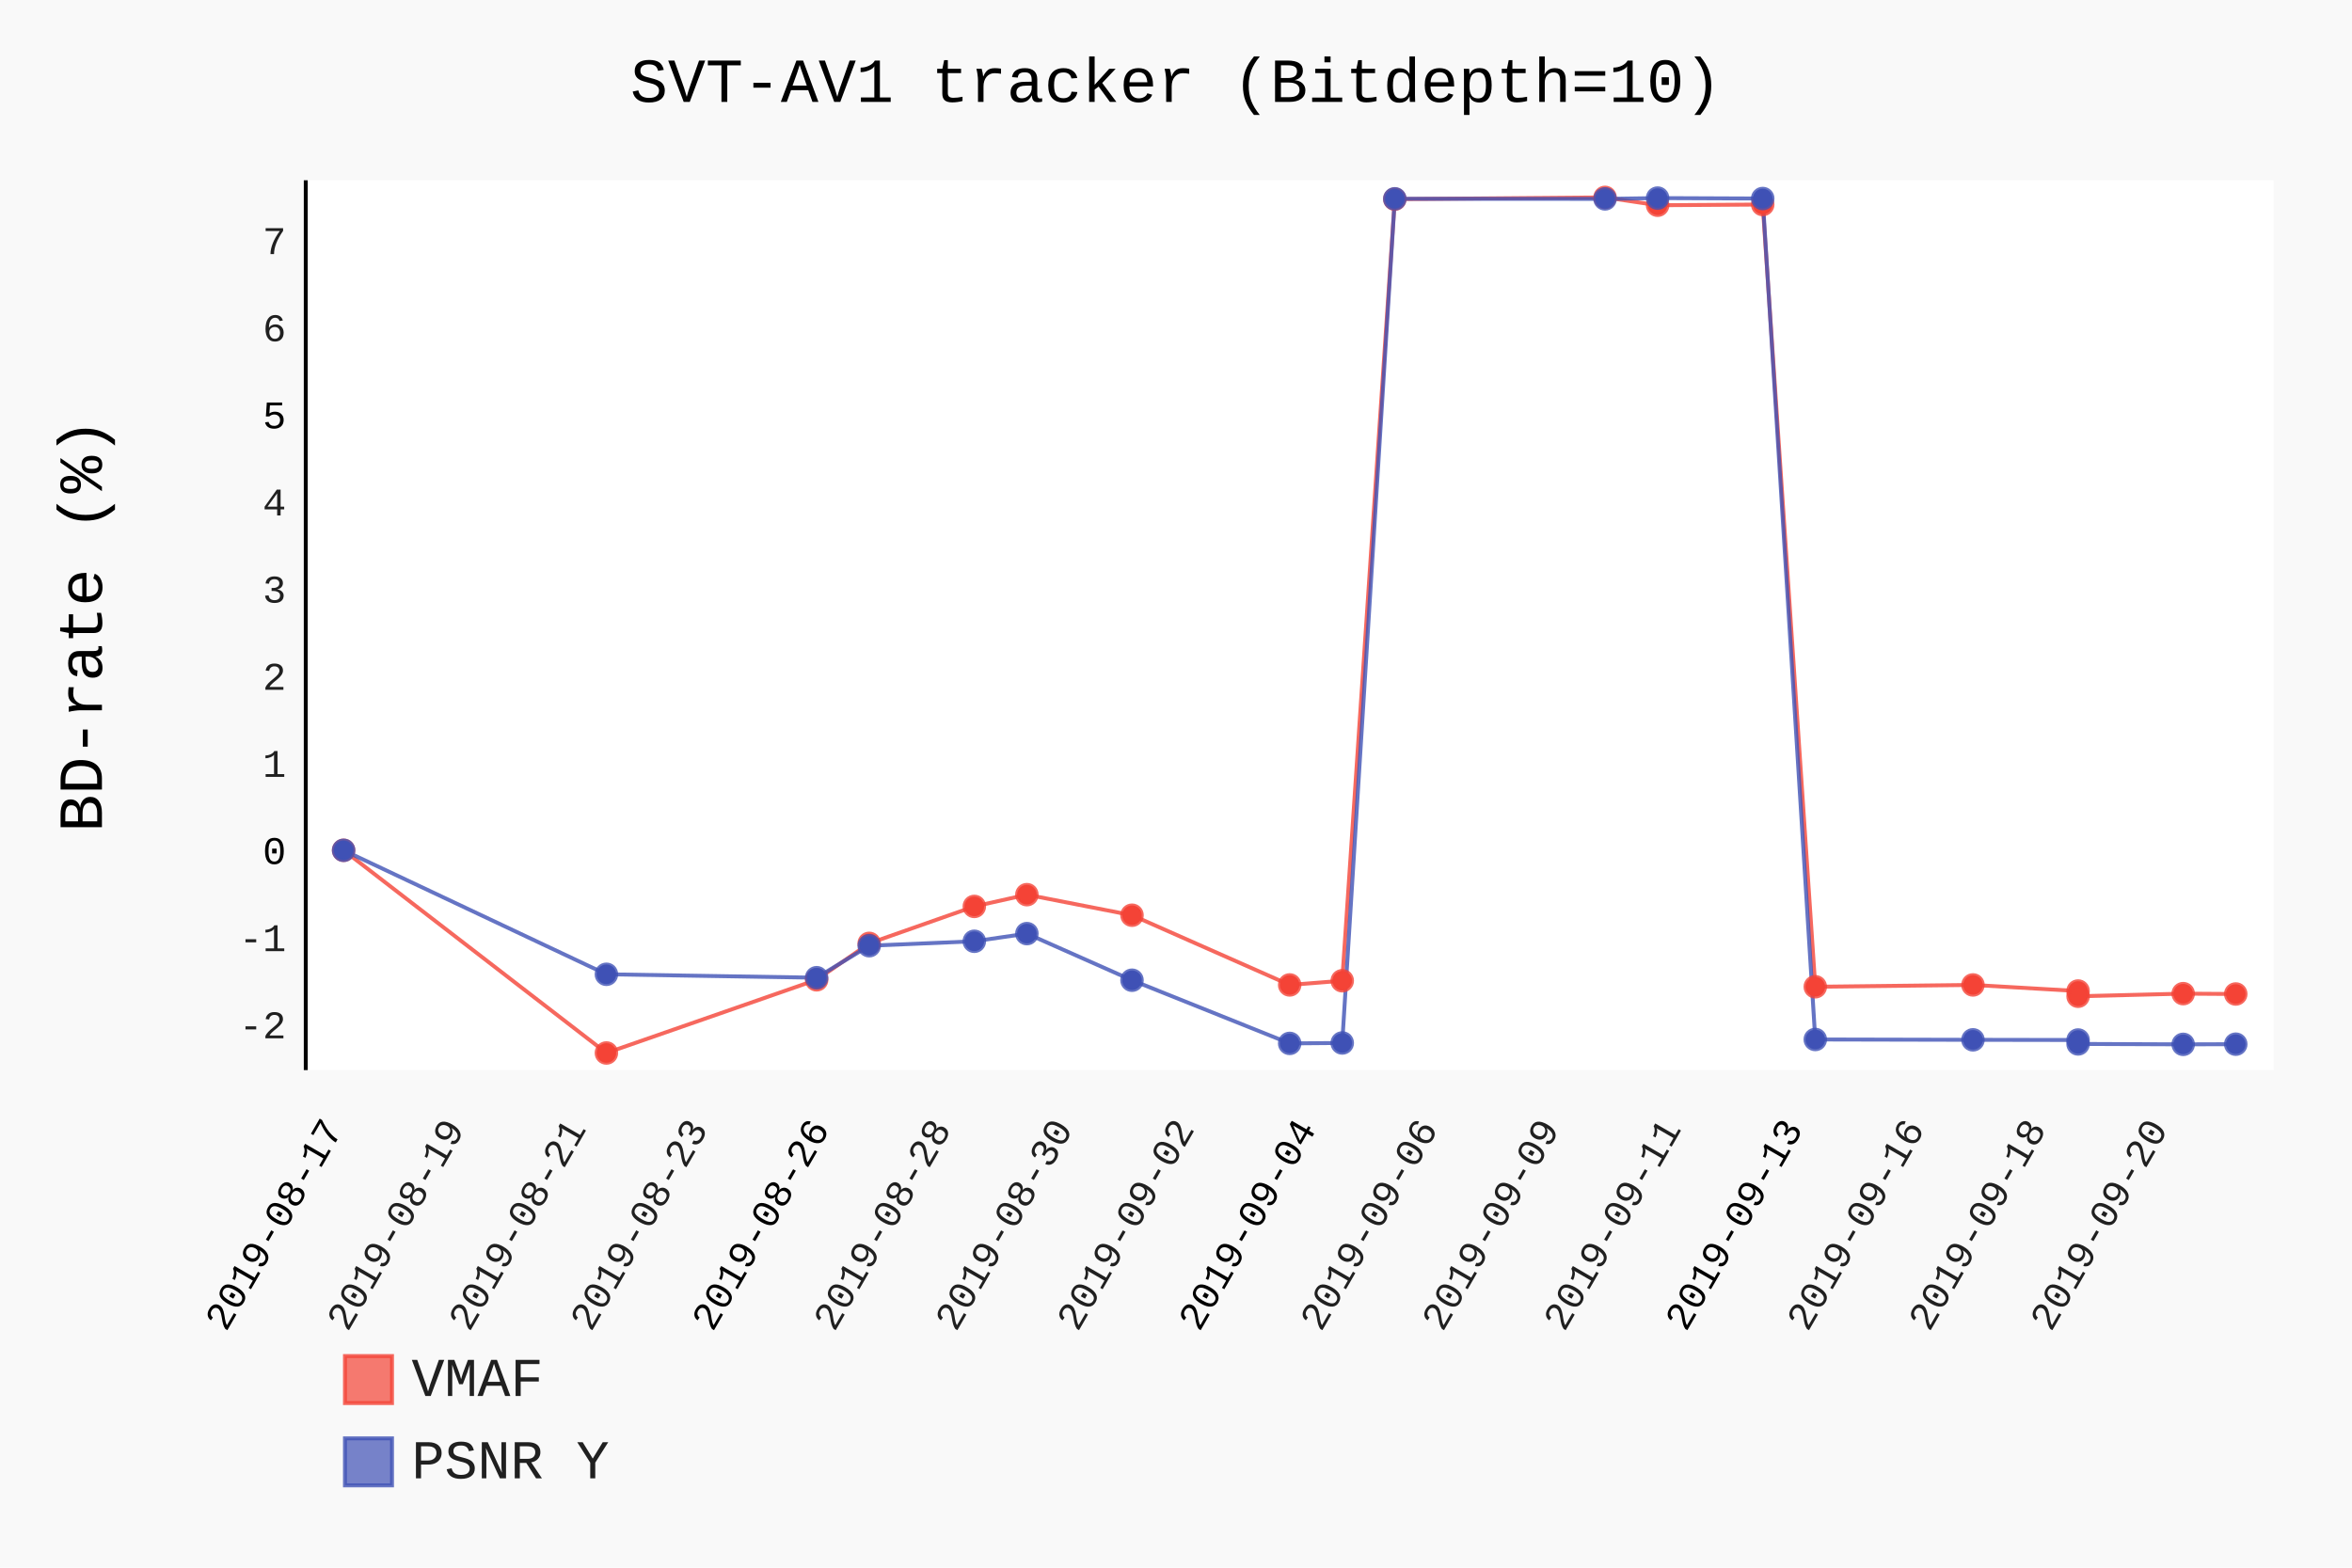
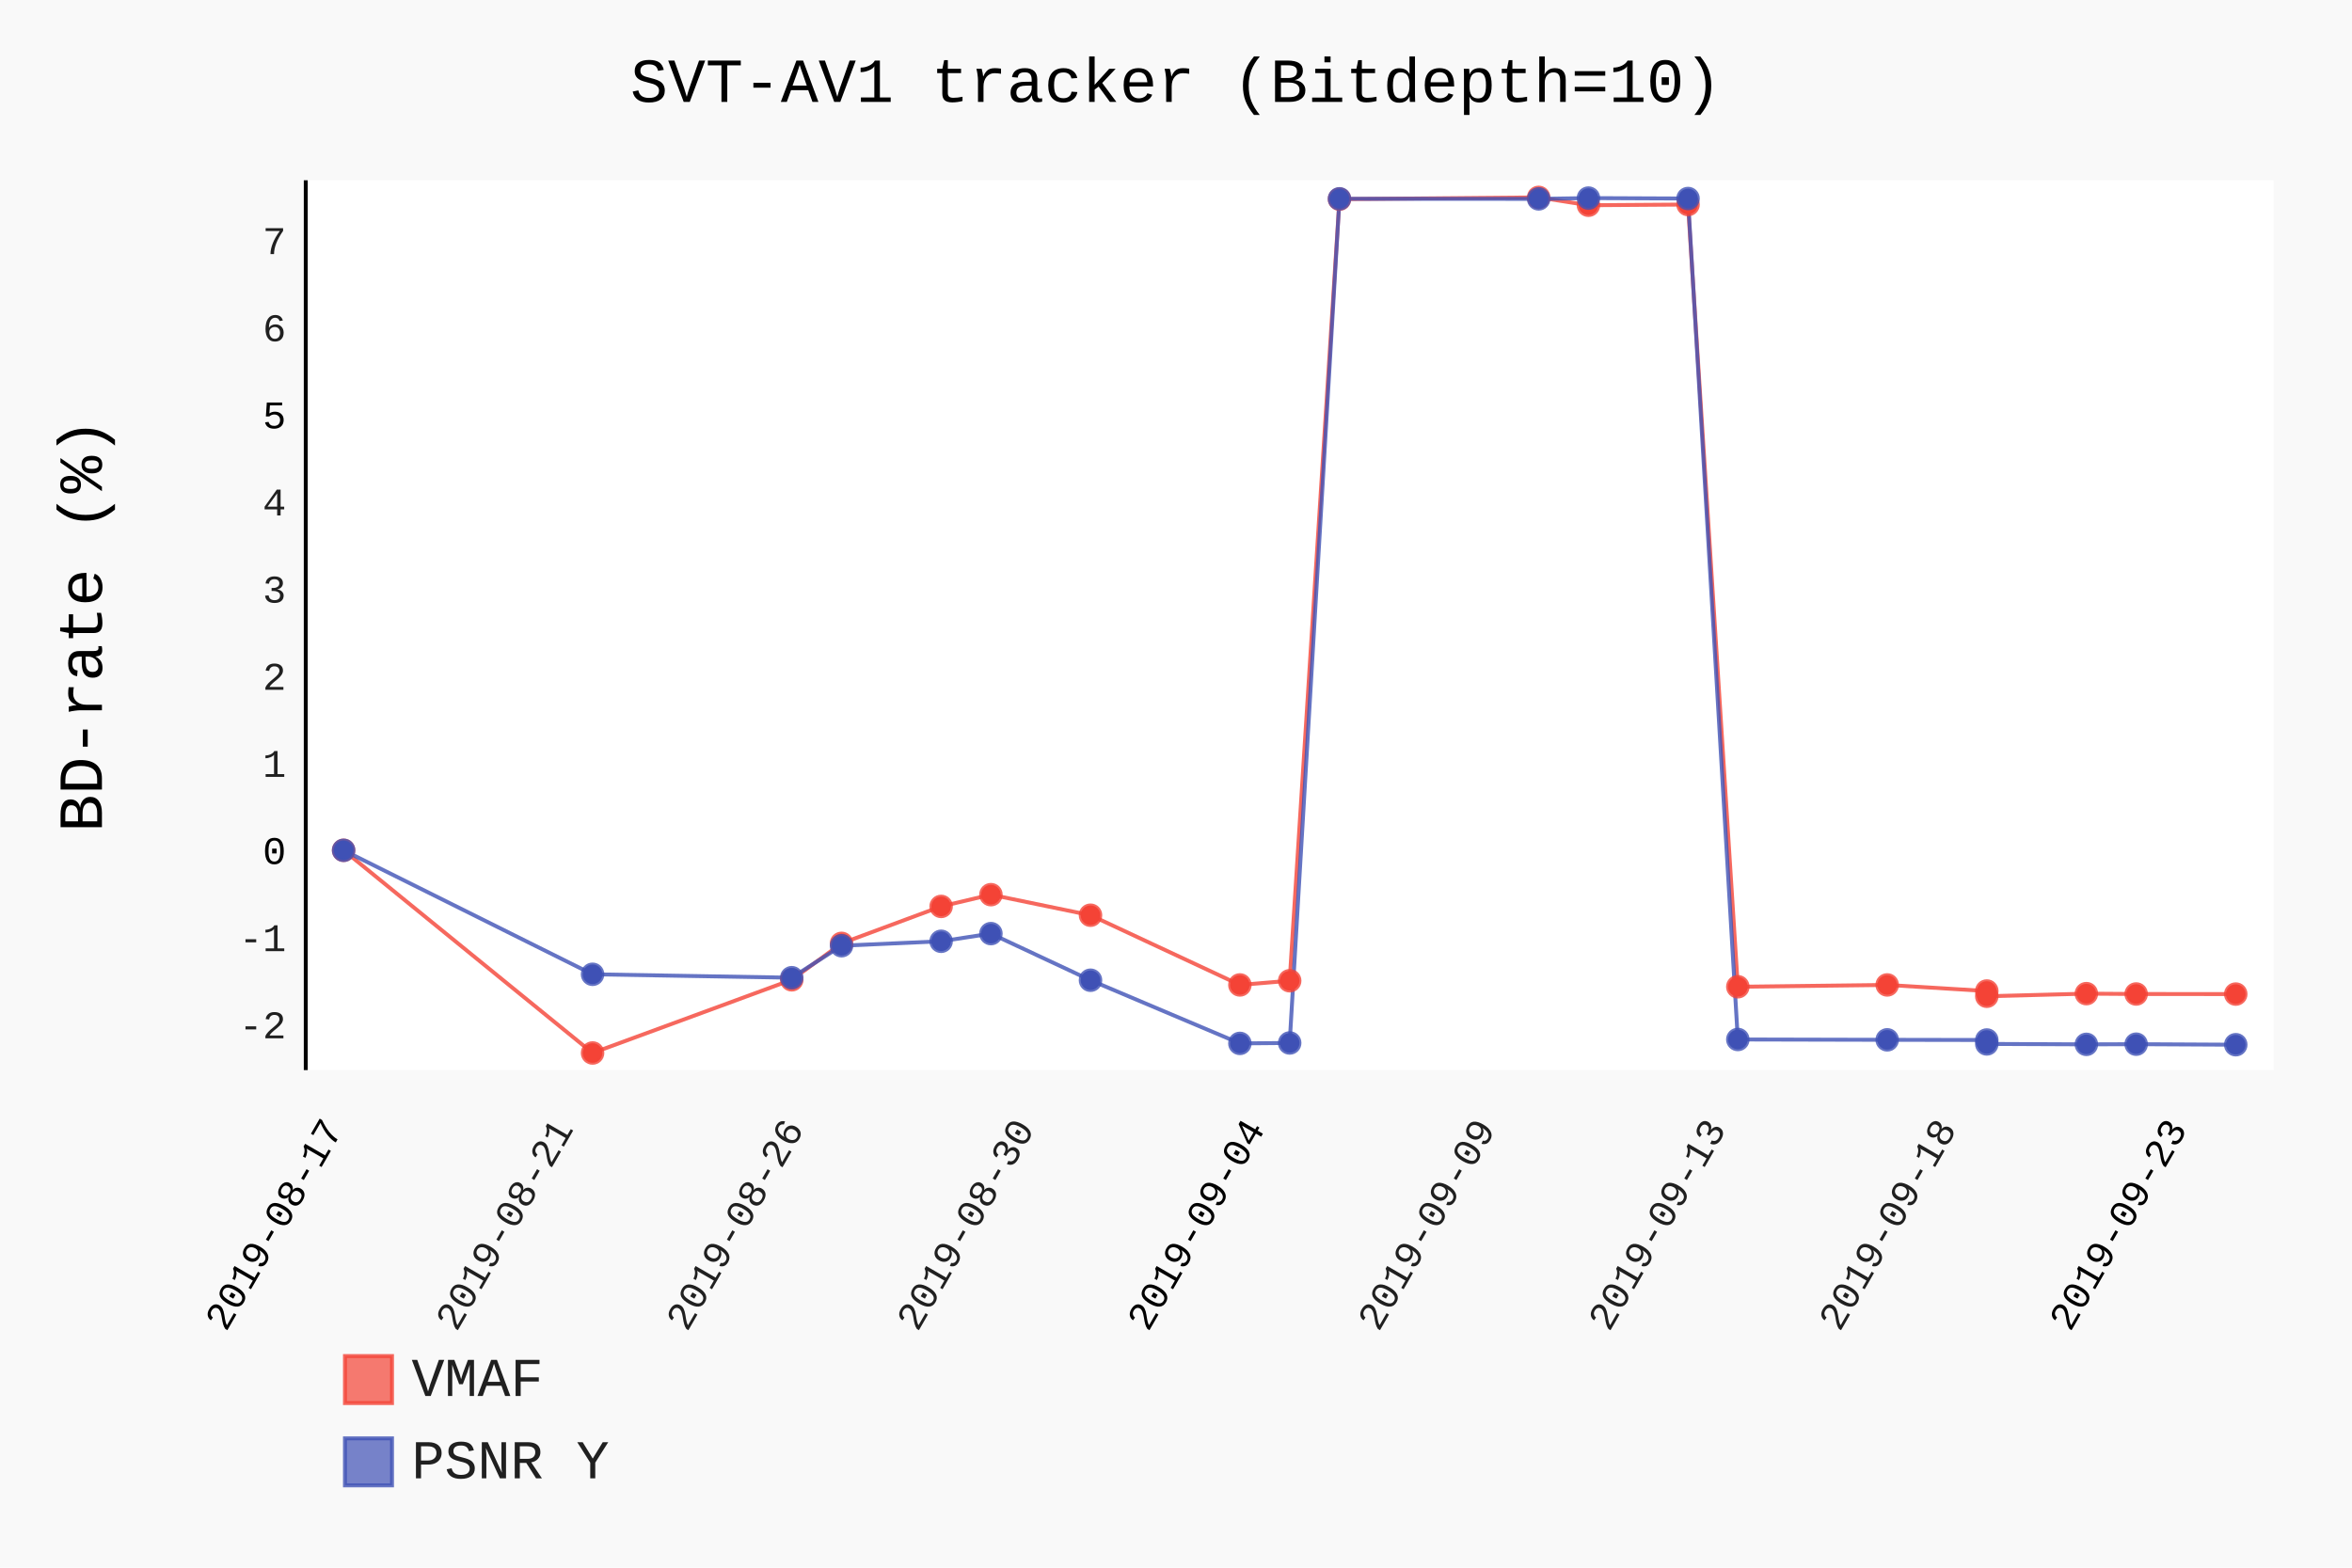
- <svg xmlns="http://www.w3.org/2000/svg" class="pygal-chart" id="chart-b4249ceb-b720-4604-8949-98e29856d9d5" viewBox="0 0 600 400">
+ <svg xmlns="http://www.w3.org/2000/svg" class="pygal-chart" id="chart-6b012750-f0d4-41d8-8503-f460ec073d8f" viewBox="0 0 600 400">
  <defs>
-     <style type="text/css">#chart-b4249ceb-b720-4604-8949-98e29856d9d5{-webkit-user-select:none;-webkit-font-smoothing:antialiased;font-family:Consolas,"Liberation Mono",Menlo,Courier,monospace}#chart-b4249ceb-b720-4604-8949-98e29856d9d5 .title{font-family:Consolas,"Liberation Mono",Menlo,Courier,monospace;font-size:16px}#chart-b4249ceb-b720-4604-8949-98e29856d9d5 .legends .legend text{font-family:Consolas,"Liberation Mono",Menlo,Courier,monospace;font-size:14px}#chart-b4249ceb-b720-4604-8949-98e29856d9d5 .axis text{font-family:Consolas,"Liberation Mono",Menlo,Courier,monospace;font-size:10px}#chart-b4249ceb-b720-4604-8949-98e29856d9d5 .axis text.major{font-family:Consolas,"Liberation Mono",Menlo,Courier,monospace;font-size:10px}#chart-b4249ceb-b720-4604-8949-98e29856d9d5 .text-overlay text.value{font-family:Consolas,"Liberation Mono",Menlo,Courier,monospace;font-size:16px}#chart-b4249ceb-b720-4604-8949-98e29856d9d5 .text-overlay text.label{font-family:Consolas,"Liberation Mono",Menlo,Courier,monospace;font-size:10px}#chart-b4249ceb-b720-4604-8949-98e29856d9d5 .tooltip{font-family:Consolas,"Liberation Mono",Menlo,Courier,monospace;font-size:14px}#chart-b4249ceb-b720-4604-8949-98e29856d9d5 text.no_data{font-family:Consolas,"Liberation Mono",Menlo,Courier,monospace;font-size:64px}
- #chart-b4249ceb-b720-4604-8949-98e29856d9d5{background-color:rgba(249,249,249,1)}#chart-b4249ceb-b720-4604-8949-98e29856d9d5 path,#chart-b4249ceb-b720-4604-8949-98e29856d9d5 line,#chart-b4249ceb-b720-4604-8949-98e29856d9d5 rect,#chart-b4249ceb-b720-4604-8949-98e29856d9d5 circle{-webkit-transition:150ms;-moz-transition:150ms;transition:150ms}#chart-b4249ceb-b720-4604-8949-98e29856d9d5 .graph &gt; .background{fill:rgba(249,249,249,1)}#chart-b4249ceb-b720-4604-8949-98e29856d9d5 .plot &gt; .background{fill:rgba(255,255,255,1)}#chart-b4249ceb-b720-4604-8949-98e29856d9d5 .graph{fill:rgba(0,0,0,.87)}#chart-b4249ceb-b720-4604-8949-98e29856d9d5 text.no_data{fill:rgba(0,0,0,1)}#chart-b4249ceb-b720-4604-8949-98e29856d9d5 .title{fill:rgba(0,0,0,1)}#chart-b4249ceb-b720-4604-8949-98e29856d9d5 .legends .legend text{fill:rgba(0,0,0,.87)}#chart-b4249ceb-b720-4604-8949-98e29856d9d5 .legends .legend:hover text{fill:rgba(0,0,0,1)}#chart-b4249ceb-b720-4604-8949-98e29856d9d5 .axis .line{stroke:rgba(0,0,0,1)}#chart-b4249ceb-b720-4604-8949-98e29856d9d5 .axis .guide.line{stroke:rgba(0,0,0,.54)}#chart-b4249ceb-b720-4604-8949-98e29856d9d5 .axis .major.line{stroke:rgba(0,0,0,.87)}#chart-b4249ceb-b720-4604-8949-98e29856d9d5 .axis text.major{fill:rgba(0,0,0,1)}#chart-b4249ceb-b720-4604-8949-98e29856d9d5 .axis.y .guides:hover .guide.line,#chart-b4249ceb-b720-4604-8949-98e29856d9d5 .line-graph .axis.x .guides:hover .guide.line,#chart-b4249ceb-b720-4604-8949-98e29856d9d5 .stackedline-graph .axis.x .guides:hover .guide.line,#chart-b4249ceb-b720-4604-8949-98e29856d9d5 .xy-graph .axis.x .guides:hover .guide.line{stroke:rgba(0,0,0,1)}#chart-b4249ceb-b720-4604-8949-98e29856d9d5 .axis .guides:hover text{fill:rgba(0,0,0,1)}#chart-b4249ceb-b720-4604-8949-98e29856d9d5 .reactive{fill-opacity:.7;stroke-opacity:.8}#chart-b4249ceb-b720-4604-8949-98e29856d9d5 .ci{stroke:rgba(0,0,0,.87)}#chart-b4249ceb-b720-4604-8949-98e29856d9d5 .reactive.active,#chart-b4249ceb-b720-4604-8949-98e29856d9d5 .active .reactive{fill-opacity:.8;stroke-opacity:.9;stroke-width:4}#chart-b4249ceb-b720-4604-8949-98e29856d9d5 .ci .reactive.active{stroke-width:1.5}#chart-b4249ceb-b720-4604-8949-98e29856d9d5 .series text{fill:rgba(0,0,0,1)}#chart-b4249ceb-b720-4604-8949-98e29856d9d5 .tooltip rect{fill:rgba(255,255,255,1);stroke:rgba(0,0,0,1);-webkit-transition:opacity 150ms;-moz-transition:opacity 150ms;transition:opacity 150ms}#chart-b4249ceb-b720-4604-8949-98e29856d9d5 .tooltip .label{fill:rgba(0,0,0,.87)}#chart-b4249ceb-b720-4604-8949-98e29856d9d5 .tooltip .label{fill:rgba(0,0,0,.87)}#chart-b4249ceb-b720-4604-8949-98e29856d9d5 .tooltip .legend{font-size:.8em;fill:rgba(0,0,0,.54)}#chart-b4249ceb-b720-4604-8949-98e29856d9d5 .tooltip .x_label{font-size:.6em;fill:rgba(0,0,0,1)}#chart-b4249ceb-b720-4604-8949-98e29856d9d5 .tooltip .xlink{font-size:.5em;text-decoration:underline}#chart-b4249ceb-b720-4604-8949-98e29856d9d5 .tooltip .value{font-size:1.5em}#chart-b4249ceb-b720-4604-8949-98e29856d9d5 .bound{font-size:.5em}#chart-b4249ceb-b720-4604-8949-98e29856d9d5 .max-value{font-size:.75em;fill:rgba(0,0,0,.54)}#chart-b4249ceb-b720-4604-8949-98e29856d9d5 .map-element{fill:rgba(255,255,255,1);stroke:rgba(0,0,0,.54) !important}#chart-b4249ceb-b720-4604-8949-98e29856d9d5 .map-element .reactive{fill-opacity:inherit;stroke-opacity:inherit}#chart-b4249ceb-b720-4604-8949-98e29856d9d5 .color-0,#chart-b4249ceb-b720-4604-8949-98e29856d9d5 .color-0 a:visited{stroke:#F44336;fill:#F44336}#chart-b4249ceb-b720-4604-8949-98e29856d9d5 .color-1,#chart-b4249ceb-b720-4604-8949-98e29856d9d5 .color-1 a:visited{stroke:#3F51B5;fill:#3F51B5}#chart-b4249ceb-b720-4604-8949-98e29856d9d5 .text-overlay .color-0 text{fill:black}#chart-b4249ceb-b720-4604-8949-98e29856d9d5 .text-overlay .color-1 text{fill:black}
- #chart-b4249ceb-b720-4604-8949-98e29856d9d5 text.no_data{text-anchor:middle}#chart-b4249ceb-b720-4604-8949-98e29856d9d5 .guide.line{fill:none}#chart-b4249ceb-b720-4604-8949-98e29856d9d5 .centered{text-anchor:middle}#chart-b4249ceb-b720-4604-8949-98e29856d9d5 .title{text-anchor:middle}#chart-b4249ceb-b720-4604-8949-98e29856d9d5 .legends .legend text{fill-opacity:1}#chart-b4249ceb-b720-4604-8949-98e29856d9d5 .axis.x text{text-anchor:middle}#chart-b4249ceb-b720-4604-8949-98e29856d9d5 .axis.x:not(.web) text[transform]{text-anchor:start}#chart-b4249ceb-b720-4604-8949-98e29856d9d5 .axis.x:not(.web) text[transform].backwards{text-anchor:end}#chart-b4249ceb-b720-4604-8949-98e29856d9d5 .axis.y text{text-anchor:end}#chart-b4249ceb-b720-4604-8949-98e29856d9d5 .axis.y text[transform].backwards{text-anchor:start}#chart-b4249ceb-b720-4604-8949-98e29856d9d5 .axis.y2 text{text-anchor:start}#chart-b4249ceb-b720-4604-8949-98e29856d9d5 .axis.y2 text[transform].backwards{text-anchor:end}#chart-b4249ceb-b720-4604-8949-98e29856d9d5 .axis .guide.line{stroke-dasharray:4,4}#chart-b4249ceb-b720-4604-8949-98e29856d9d5 .axis .major.guide.line{stroke-dasharray:6,6}#chart-b4249ceb-b720-4604-8949-98e29856d9d5 .horizontal .axis.y .guide.line,#chart-b4249ceb-b720-4604-8949-98e29856d9d5 .horizontal .axis.y2 .guide.line,#chart-b4249ceb-b720-4604-8949-98e29856d9d5 .vertical .axis.x .guide.line{opacity:0}#chart-b4249ceb-b720-4604-8949-98e29856d9d5 .horizontal .axis.always_show .guide.line,#chart-b4249ceb-b720-4604-8949-98e29856d9d5 .vertical .axis.always_show .guide.line{opacity:1 !important}#chart-b4249ceb-b720-4604-8949-98e29856d9d5 .axis.y .guides:hover .guide.line,#chart-b4249ceb-b720-4604-8949-98e29856d9d5 .axis.y2 .guides:hover .guide.line,#chart-b4249ceb-b720-4604-8949-98e29856d9d5 .axis.x .guides:hover .guide.line{opacity:1}#chart-b4249ceb-b720-4604-8949-98e29856d9d5 .axis .guides:hover text{opacity:1}#chart-b4249ceb-b720-4604-8949-98e29856d9d5 .nofill{fill:none}#chart-b4249ceb-b720-4604-8949-98e29856d9d5 .subtle-fill{fill-opacity:.2}#chart-b4249ceb-b720-4604-8949-98e29856d9d5 .dot{stroke-width:1px;fill-opacity:1}#chart-b4249ceb-b720-4604-8949-98e29856d9d5 .dot.active{stroke-width:5px}#chart-b4249ceb-b720-4604-8949-98e29856d9d5 .dot.negative{fill:transparent}#chart-b4249ceb-b720-4604-8949-98e29856d9d5 text,#chart-b4249ceb-b720-4604-8949-98e29856d9d5 tspan{stroke:none !important}#chart-b4249ceb-b720-4604-8949-98e29856d9d5 .series text.active{opacity:1}#chart-b4249ceb-b720-4604-8949-98e29856d9d5 .tooltip rect{fill-opacity:.95;stroke-width:.5}#chart-b4249ceb-b720-4604-8949-98e29856d9d5 .tooltip text{fill-opacity:1}#chart-b4249ceb-b720-4604-8949-98e29856d9d5 .showable{visibility:hidden}#chart-b4249ceb-b720-4604-8949-98e29856d9d5 .showable.shown{visibility:visible}#chart-b4249ceb-b720-4604-8949-98e29856d9d5 .gauge-background{fill:rgba(229,229,229,1);stroke:none}#chart-b4249ceb-b720-4604-8949-98e29856d9d5 .bg-lines{stroke:rgba(249,249,249,1);stroke-width:2px}</style>
+     <style type="text/css">#chart-6b012750-f0d4-41d8-8503-f460ec073d8f{-webkit-user-select:none;-webkit-font-smoothing:antialiased;font-family:Consolas,"Liberation Mono",Menlo,Courier,monospace}#chart-6b012750-f0d4-41d8-8503-f460ec073d8f .title{font-family:Consolas,"Liberation Mono",Menlo,Courier,monospace;font-size:16px}#chart-6b012750-f0d4-41d8-8503-f460ec073d8f .legends .legend text{font-family:Consolas,"Liberation Mono",Menlo,Courier,monospace;font-size:14px}#chart-6b012750-f0d4-41d8-8503-f460ec073d8f .axis text{font-family:Consolas,"Liberation Mono",Menlo,Courier,monospace;font-size:10px}#chart-6b012750-f0d4-41d8-8503-f460ec073d8f .axis text.major{font-family:Consolas,"Liberation Mono",Menlo,Courier,monospace;font-size:10px}#chart-6b012750-f0d4-41d8-8503-f460ec073d8f .text-overlay text.value{font-family:Consolas,"Liberation Mono",Menlo,Courier,monospace;font-size:16px}#chart-6b012750-f0d4-41d8-8503-f460ec073d8f .text-overlay text.label{font-family:Consolas,"Liberation Mono",Menlo,Courier,monospace;font-size:10px}#chart-6b012750-f0d4-41d8-8503-f460ec073d8f .tooltip{font-family:Consolas,"Liberation Mono",Menlo,Courier,monospace;font-size:14px}#chart-6b012750-f0d4-41d8-8503-f460ec073d8f text.no_data{font-family:Consolas,"Liberation Mono",Menlo,Courier,monospace;font-size:64px}
+ #chart-6b012750-f0d4-41d8-8503-f460ec073d8f{background-color:rgba(249,249,249,1)}#chart-6b012750-f0d4-41d8-8503-f460ec073d8f path,#chart-6b012750-f0d4-41d8-8503-f460ec073d8f line,#chart-6b012750-f0d4-41d8-8503-f460ec073d8f rect,#chart-6b012750-f0d4-41d8-8503-f460ec073d8f circle{-webkit-transition:150ms;-moz-transition:150ms;transition:150ms}#chart-6b012750-f0d4-41d8-8503-f460ec073d8f .graph &gt; .background{fill:rgba(249,249,249,1)}#chart-6b012750-f0d4-41d8-8503-f460ec073d8f .plot &gt; .background{fill:rgba(255,255,255,1)}#chart-6b012750-f0d4-41d8-8503-f460ec073d8f .graph{fill:rgba(0,0,0,.87)}#chart-6b012750-f0d4-41d8-8503-f460ec073d8f text.no_data{fill:rgba(0,0,0,1)}#chart-6b012750-f0d4-41d8-8503-f460ec073d8f .title{fill:rgba(0,0,0,1)}#chart-6b012750-f0d4-41d8-8503-f460ec073d8f .legends .legend text{fill:rgba(0,0,0,.87)}#chart-6b012750-f0d4-41d8-8503-f460ec073d8f .legends .legend:hover text{fill:rgba(0,0,0,1)}#chart-6b012750-f0d4-41d8-8503-f460ec073d8f .axis .line{stroke:rgba(0,0,0,1)}#chart-6b012750-f0d4-41d8-8503-f460ec073d8f .axis .guide.line{stroke:rgba(0,0,0,.54)}#chart-6b012750-f0d4-41d8-8503-f460ec073d8f .axis .major.line{stroke:rgba(0,0,0,.87)}#chart-6b012750-f0d4-41d8-8503-f460ec073d8f .axis text.major{fill:rgba(0,0,0,1)}#chart-6b012750-f0d4-41d8-8503-f460ec073d8f .axis.y .guides:hover .guide.line,#chart-6b012750-f0d4-41d8-8503-f460ec073d8f .line-graph .axis.x .guides:hover .guide.line,#chart-6b012750-f0d4-41d8-8503-f460ec073d8f .stackedline-graph .axis.x .guides:hover .guide.line,#chart-6b012750-f0d4-41d8-8503-f460ec073d8f .xy-graph .axis.x .guides:hover .guide.line{stroke:rgba(0,0,0,1)}#chart-6b012750-f0d4-41d8-8503-f460ec073d8f .axis .guides:hover text{fill:rgba(0,0,0,1)}#chart-6b012750-f0d4-41d8-8503-f460ec073d8f .reactive{fill-opacity:.7;stroke-opacity:.8}#chart-6b012750-f0d4-41d8-8503-f460ec073d8f .ci{stroke:rgba(0,0,0,.87)}#chart-6b012750-f0d4-41d8-8503-f460ec073d8f .reactive.active,#chart-6b012750-f0d4-41d8-8503-f460ec073d8f .active .reactive{fill-opacity:.8;stroke-opacity:.9;stroke-width:4}#chart-6b012750-f0d4-41d8-8503-f460ec073d8f .ci .reactive.active{stroke-width:1.5}#chart-6b012750-f0d4-41d8-8503-f460ec073d8f .series text{fill:rgba(0,0,0,1)}#chart-6b012750-f0d4-41d8-8503-f460ec073d8f .tooltip rect{fill:rgba(255,255,255,1);stroke:rgba(0,0,0,1);-webkit-transition:opacity 150ms;-moz-transition:opacity 150ms;transition:opacity 150ms}#chart-6b012750-f0d4-41d8-8503-f460ec073d8f .tooltip .label{fill:rgba(0,0,0,.87)}#chart-6b012750-f0d4-41d8-8503-f460ec073d8f .tooltip .label{fill:rgba(0,0,0,.87)}#chart-6b012750-f0d4-41d8-8503-f460ec073d8f .tooltip .legend{font-size:.8em;fill:rgba(0,0,0,.54)}#chart-6b012750-f0d4-41d8-8503-f460ec073d8f .tooltip .x_label{font-size:.6em;fill:rgba(0,0,0,1)}#chart-6b012750-f0d4-41d8-8503-f460ec073d8f .tooltip .xlink{font-size:.5em;text-decoration:underline}#chart-6b012750-f0d4-41d8-8503-f460ec073d8f .tooltip .value{font-size:1.5em}#chart-6b012750-f0d4-41d8-8503-f460ec073d8f .bound{font-size:.5em}#chart-6b012750-f0d4-41d8-8503-f460ec073d8f .max-value{font-size:.75em;fill:rgba(0,0,0,.54)}#chart-6b012750-f0d4-41d8-8503-f460ec073d8f .map-element{fill:rgba(255,255,255,1);stroke:rgba(0,0,0,.54) !important}#chart-6b012750-f0d4-41d8-8503-f460ec073d8f .map-element .reactive{fill-opacity:inherit;stroke-opacity:inherit}#chart-6b012750-f0d4-41d8-8503-f460ec073d8f .color-0,#chart-6b012750-f0d4-41d8-8503-f460ec073d8f .color-0 a:visited{stroke:#F44336;fill:#F44336}#chart-6b012750-f0d4-41d8-8503-f460ec073d8f .color-1,#chart-6b012750-f0d4-41d8-8503-f460ec073d8f .color-1 a:visited{stroke:#3F51B5;fill:#3F51B5}#chart-6b012750-f0d4-41d8-8503-f460ec073d8f .text-overlay .color-0 text{fill:black}#chart-6b012750-f0d4-41d8-8503-f460ec073d8f .text-overlay .color-1 text{fill:black}
+ #chart-6b012750-f0d4-41d8-8503-f460ec073d8f text.no_data{text-anchor:middle}#chart-6b012750-f0d4-41d8-8503-f460ec073d8f .guide.line{fill:none}#chart-6b012750-f0d4-41d8-8503-f460ec073d8f .centered{text-anchor:middle}#chart-6b012750-f0d4-41d8-8503-f460ec073d8f .title{text-anchor:middle}#chart-6b012750-f0d4-41d8-8503-f460ec073d8f .legends .legend text{fill-opacity:1}#chart-6b012750-f0d4-41d8-8503-f460ec073d8f .axis.x text{text-anchor:middle}#chart-6b012750-f0d4-41d8-8503-f460ec073d8f .axis.x:not(.web) text[transform]{text-anchor:start}#chart-6b012750-f0d4-41d8-8503-f460ec073d8f .axis.x:not(.web) text[transform].backwards{text-anchor:end}#chart-6b012750-f0d4-41d8-8503-f460ec073d8f .axis.y text{text-anchor:end}#chart-6b012750-f0d4-41d8-8503-f460ec073d8f .axis.y text[transform].backwards{text-anchor:start}#chart-6b012750-f0d4-41d8-8503-f460ec073d8f .axis.y2 text{text-anchor:start}#chart-6b012750-f0d4-41d8-8503-f460ec073d8f .axis.y2 text[transform].backwards{text-anchor:end}#chart-6b012750-f0d4-41d8-8503-f460ec073d8f .axis .guide.line{stroke-dasharray:4,4}#chart-6b012750-f0d4-41d8-8503-f460ec073d8f .axis .major.guide.line{stroke-dasharray:6,6}#chart-6b012750-f0d4-41d8-8503-f460ec073d8f .horizontal .axis.y .guide.line,#chart-6b012750-f0d4-41d8-8503-f460ec073d8f .horizontal .axis.y2 .guide.line,#chart-6b012750-f0d4-41d8-8503-f460ec073d8f .vertical .axis.x .guide.line{opacity:0}#chart-6b012750-f0d4-41d8-8503-f460ec073d8f .horizontal .axis.always_show .guide.line,#chart-6b012750-f0d4-41d8-8503-f460ec073d8f .vertical .axis.always_show .guide.line{opacity:1 !important}#chart-6b012750-f0d4-41d8-8503-f460ec073d8f .axis.y .guides:hover .guide.line,#chart-6b012750-f0d4-41d8-8503-f460ec073d8f .axis.y2 .guides:hover .guide.line,#chart-6b012750-f0d4-41d8-8503-f460ec073d8f .axis.x .guides:hover .guide.line{opacity:1}#chart-6b012750-f0d4-41d8-8503-f460ec073d8f .axis .guides:hover text{opacity:1}#chart-6b012750-f0d4-41d8-8503-f460ec073d8f .nofill{fill:none}#chart-6b012750-f0d4-41d8-8503-f460ec073d8f .subtle-fill{fill-opacity:.2}#chart-6b012750-f0d4-41d8-8503-f460ec073d8f .dot{stroke-width:1px;fill-opacity:1}#chart-6b012750-f0d4-41d8-8503-f460ec073d8f .dot.active{stroke-width:5px}#chart-6b012750-f0d4-41d8-8503-f460ec073d8f .dot.negative{fill:transparent}#chart-6b012750-f0d4-41d8-8503-f460ec073d8f text,#chart-6b012750-f0d4-41d8-8503-f460ec073d8f tspan{stroke:none !important}#chart-6b012750-f0d4-41d8-8503-f460ec073d8f .series text.active{opacity:1}#chart-6b012750-f0d4-41d8-8503-f460ec073d8f .tooltip rect{fill-opacity:.95;stroke-width:.5}#chart-6b012750-f0d4-41d8-8503-f460ec073d8f .tooltip text{fill-opacity:1}#chart-6b012750-f0d4-41d8-8503-f460ec073d8f .showable{visibility:hidden}#chart-6b012750-f0d4-41d8-8503-f460ec073d8f .showable.shown{visibility:visible}#chart-6b012750-f0d4-41d8-8503-f460ec073d8f .gauge-background{fill:rgba(229,229,229,1);stroke:none}#chart-6b012750-f0d4-41d8-8503-f460ec073d8f .bg-lines{stroke:rgba(249,249,249,1);stroke-width:2px}</style>
  </defs>
  <g class="graph datetimeline-graph vertical">
    <rect class="background" height="400" width="600" x="0" y="0" />
    <g class="plot" transform="translate(78, 46)">
      <rect class="background" height="227.038" width="502.0" x="0" y="0" />
      <g class="axis y">
        <g class="guides">
          <text class="" x="-5" y="218.924">-2</text>
        </g>
        <g class="guides">
          <text class="" x="-5" y="196.691">-1</text>
        </g>
        <g class="guides">
          <text class="major" x="-5" y="174.458">0</text>
        </g>
        <g class="guides">
          <text class="" x="-5" y="152.225">1</text>
        </g>
        <g class="guides">
          <text class="" x="-5" y="129.992">2</text>
        </g>
        <g class="guides">
          <text class="" x="-5" y="107.759">3</text>
        </g>
        <g class="guides">
          <text class="" x="-5" y="85.526">4</text>
        </g>
        <g class="guides">
          <text class="major" x="-5" y="63.293">5</text>
        </g>
        <g class="guides">
          <text class="" x="-5" y="41.06">6</text>
        </g>
        <g class="guides">
          <text class="" x="-5" y="18.827">7</text>
        </g>
      </g>
      <g class="axis x">
        <path class="line" d="M0 0 v227.038" />
        <g class="guides">
          <path class="major guide line" d="M9.654 0 v227.038" />
          <text class="major backwards" transform="rotate(300 9.653846 242.0385)" x="9.654" y="242.038">2019-08-17</text>
        </g>
        <g class="guides">
-           <path class="guide line" d="M40.691 0 v227.038" />
-           <text class="backwards" transform="rotate(300 40.69116 242.0385)" x="40.691" y="242.038">2019-08-19</text>
-         </g>
-         <g class="guides">
-           <path class="guide line" d="M71.728 0 v227.038" />
-           <text class="backwards" transform="rotate(300 71.72847 242.0385)" x="71.728" y="242.038">2019-08-21</text>
-         </g>
-         <g class="guides">
-           <path class="guide line" d="M102.766 0 v227.038" />
-           <text class="backwards" transform="rotate(300 102.7658 242.0385)" x="102.766" y="242.038">2019-08-23</text>
-         </g>
-         <g class="guides">
-           <path class="major guide line" d="M133.803 0 v227.038" />
-           <text class="major backwards" transform="rotate(300 133.8031 242.0385)" x="133.803" y="242.038">2019-08-26</text>
-         </g>
-         <g class="guides">
-           <path class="guide line" d="M164.84 0 v227.038" />
-           <text class="backwards" transform="rotate(300 164.8404 242.0385)" x="164.84" y="242.038">2019-08-28</text>
-         </g>
-         <g class="guides">
-           <path class="guide line" d="M195.878 0 v227.038" />
-           <text class="backwards" transform="rotate(300 195.8777 242.0385)" x="195.878" y="242.038">2019-08-30</text>
-         </g>
-         <g class="guides">
-           <path class="guide line" d="M226.915 0 v227.038" />
-           <text class="backwards" transform="rotate(300 226.915 242.0385)" x="226.915" y="242.038">2019-09-02</text>
-         </g>
-         <g class="guides">
-           <path class="major guide line" d="M257.952 0 v227.038" />
-           <text class="major backwards" transform="rotate(300 257.9524 242.0385)" x="257.952" y="242.038">2019-09-04</text>
-         </g>
-         <g class="guides">
-           <path class="guide line" d="M288.99 0 v227.038" />
-           <text class="backwards" transform="rotate(300 288.9897 242.0385)" x="288.99" y="242.038">2019-09-06</text>
-         </g>
-         <g class="guides">
-           <path class="guide line" d="M320.027 0 v227.038" />
-           <text class="backwards" transform="rotate(300 320.027 242.0385)" x="320.027" y="242.038">2019-09-09</text>
-         </g>
-         <g class="guides">
-           <path class="guide line" d="M351.064 0 v227.038" />
-           <text class="backwards" transform="rotate(300 351.0643 242.0385)" x="351.064" y="242.038">2019-09-11</text>
-         </g>
-         <g class="guides">
-           <path class="major guide line" d="M382.102 0 v227.038" />
-           <text class="major backwards" transform="rotate(300 382.1016 242.0385)" x="382.102" y="242.038">2019-09-13</text>
-         </g>
-         <g class="guides">
-           <path class="guide line" d="M413.139 0 v227.038" />
-           <text class="backwards" transform="rotate(300 413.1389 242.0385)" x="413.139" y="242.038">2019-09-16</text>
-         </g>
-         <g class="guides">
-           <path class="guide line" d="M444.176 0 v227.038" />
-           <text class="backwards" transform="rotate(300 444.1762 242.0385)" x="444.176" y="242.038">2019-09-18</text>
-         </g>
-         <g class="guides">
-           <path class="guide line" d="M475.214 0 v227.038" />
-           <text class="backwards" transform="rotate(300 475.2136 242.0385)" x="475.214" y="242.038">2019-09-20</text>
+           <path class="guide line" d="M68.461 0 v227.038" />
+           <text class="backwards" transform="rotate(300 68.46139 242.0385)" x="68.461" y="242.038">2019-08-21</text>
+         </g>
+         <g class="guides">
+           <path class="guide line" d="M127.269 0 v227.038" />
+           <text class="backwards" transform="rotate(300 127.2689 242.0385)" x="127.269" y="242.038">2019-08-26</text>
+         </g>
+         <g class="guides">
+           <path class="guide line" d="M186.076 0 v227.038" />
+           <text class="backwards" transform="rotate(300 186.0765 242.0385)" x="186.076" y="242.038">2019-08-30</text>
+         </g>
+         <g class="guides">
+           <path class="major guide line" d="M244.884 0 v227.038" />
+           <text class="major backwards" transform="rotate(300 244.884 242.0385)" x="244.884" y="242.038">2019-09-04</text>
+         </g>
+         <g class="guides">
+           <path class="guide line" d="M303.692 0 v227.038" />
+           <text class="backwards" transform="rotate(300 303.6916 242.0385)" x="303.692" y="242.038">2019-09-09</text>
+         </g>
+         <g class="guides">
+           <path class="guide line" d="M362.499 0 v227.038" />
+           <text class="backwards" transform="rotate(300 362.4991 242.0385)" x="362.499" y="242.038">2019-09-13</text>
+         </g>
+         <g class="guides">
+           <path class="guide line" d="M421.307 0 v227.038" />
+           <text class="backwards" transform="rotate(300 421.3066 242.0385)" x="421.307" y="242.038">2019-09-18</text>
+         </g>
+         <g class="guides">
+           <path class="major guide line" d="M480.114 0 v227.038" />
+           <text class="major backwards" transform="rotate(300 480.1142 242.0385)" x="480.114" y="242.038">2019-09-23</text>
        </g>
      </g>
      <g class="series serie-0 color-0">
-         <path class="line reactive nofill" d="M9.654 170.958 L76.694 222.672 130.327 203.997 143.735 194.703 170.551 185.276 183.959 182.275 210.776 187.522 251 205.308 264.408 204.241 277.816 4.811 331.449 4.366 344.857 6.367 371.673 6.189 385.081 205.775 425.306 205.308 452.122 206.865 452.122 208.199 478.938 207.532 492.346 207.621" />
+         <path class="line reactive nofill" d="M9.654 170.958 L73.166 222.672 123.976 203.997 136.678 194.703 162.083 185.276 174.785 182.275 200.19 187.522 238.298 205.308 251 204.241 263.702 4.811 314.512 4.366 327.215 6.367 352.619 6.189 365.322 205.775 403.429 205.308 428.834 206.865 428.834 208.199 454.239 207.532 466.941 207.621 492.346 207.643" />
      </g>
      <g class="series serie-1 color-1">
-         <path class="line reactive nofill" d="M9.654 170.958 L76.694 202.596 130.327 203.463 143.735 195.303 170.551 194.17 183.959 192.213 210.776 204.108 251 220.227 264.408 220.116 277.816 4.722 331.449 4.744 344.857 4.544 371.673 4.655 385.081 219.226 425.306 219.315 452.122 219.36 452.122 220.36 478.938 220.471 492.346 220.427" />
+         <path class="line reactive nofill" d="M9.654 170.958 L73.166 202.596 123.976 203.463 136.678 195.303 162.083 194.17 174.785 192.213 200.19 204.108 238.298 220.227 251 220.116 263.702 4.722 314.512 4.744 327.215 4.544 352.619 4.655 365.322 219.226 403.429 219.315 428.834 219.36 428.834 220.36 454.239 220.471 466.941 220.427 492.346 220.56" />
      </g>
    </g>
    <g class="titles">
      <text class="title plot_title" x="300.0" y="26">SVT-AV1 tracker (Bitdepth=10)</text>
      <text class="title" transform="rotate(-90 0 159.5192)" x="0" y="185.519">BD-rate (%)</text>
    </g>
    <g class="plot overlay" transform="translate(78, 46)">
      <g class="series serie-0 color-0">
        <g class="dots">
          <circle class="dot reactive tooltip-trigger" cx="9.654" cy="170.958" r="2.5" />
        </g>
        <g class="dots">
-           <circle class="dot reactive tooltip-trigger" cx="76.694" cy="222.672" r="2.5" />
-         </g>
-         <g class="dots">
-           <circle class="dot reactive tooltip-trigger" cx="130.327" cy="203.997" r="2.5" />
-         </g>
-         <g class="dots">
-           <circle class="dot reactive tooltip-trigger" cx="143.735" cy="194.703" r="2.5" />
-         </g>
-         <g class="dots">
-           <circle class="dot reactive tooltip-trigger" cx="170.551" cy="185.276" r="2.5" />
-         </g>
-         <g class="dots">
-           <circle class="dot reactive tooltip-trigger" cx="183.959" cy="182.275" r="2.5" />
-         </g>
-         <g class="dots">
-           <circle class="dot reactive tooltip-trigger" cx="210.776" cy="187.522" r="2.5" />
-         </g>
-         <g class="dots">
-           <circle class="dot reactive tooltip-trigger" cx="251.0" cy="205.308" r="2.5" />
-         </g>
-         <g class="dots">
-           <circle class="dot reactive tooltip-trigger" cx="264.408" cy="204.241" r="2.5" />
-         </g>
-         <g class="dots">
-           <circle class="dot reactive tooltip-trigger" cx="277.816" cy="4.811" r="2.5" />
-         </g>
-         <g class="dots">
-           <circle class="dot reactive tooltip-trigger" cx="331.449" cy="4.366" r="2.5" />
-         </g>
-         <g class="dots">
-           <circle class="dot reactive tooltip-trigger" cx="344.857" cy="6.367" r="2.5" />
-         </g>
-         <g class="dots">
-           <circle class="dot reactive tooltip-trigger" cx="371.673" cy="6.189" r="2.5" />
-         </g>
-         <g class="dots">
-           <circle class="dot reactive tooltip-trigger" cx="385.081" cy="205.775" r="2.5" />
-         </g>
-         <g class="dots">
-           <circle class="dot reactive tooltip-trigger" cx="425.306" cy="205.308" r="2.5" />
-         </g>
-         <g class="dots">
-           <circle class="dot reactive tooltip-trigger" cx="452.122" cy="206.865" r="2.5" />
-         </g>
-         <g class="dots">
-           <circle class="dot reactive tooltip-trigger" cx="452.122" cy="208.199" r="2.5" />
-         </g>
-         <g class="dots">
-           <circle class="dot reactive tooltip-trigger" cx="478.938" cy="207.532" r="2.5" />
-         </g>
-         <g class="dots">
-           <circle class="dot reactive tooltip-trigger" cx="492.346" cy="207.621" r="2.5" />
+           <circle class="dot reactive tooltip-trigger" cx="73.166" cy="222.672" r="2.5" />
+         </g>
+         <g class="dots">
+           <circle class="dot reactive tooltip-trigger" cx="123.976" cy="203.997" r="2.5" />
+         </g>
+         <g class="dots">
+           <circle class="dot reactive tooltip-trigger" cx="136.678" cy="194.703" r="2.5" />
+         </g>
+         <g class="dots">
+           <circle class="dot reactive tooltip-trigger" cx="162.083" cy="185.276" r="2.5" />
+         </g>
+         <g class="dots">
+           <circle class="dot reactive tooltip-trigger" cx="174.785" cy="182.275" r="2.5" />
+         </g>
+         <g class="dots">
+           <circle class="dot reactive tooltip-trigger" cx="200.19" cy="187.522" r="2.5" />
+         </g>
+         <g class="dots">
+           <circle class="dot reactive tooltip-trigger" cx="238.298" cy="205.308" r="2.5" />
+         </g>
+         <g class="dots">
+           <circle class="dot reactive tooltip-trigger" cx="251.0" cy="204.241" r="2.5" />
+         </g>
+         <g class="dots">
+           <circle class="dot reactive tooltip-trigger" cx="263.702" cy="4.811" r="2.5" />
+         </g>
+         <g class="dots">
+           <circle class="dot reactive tooltip-trigger" cx="314.512" cy="4.366" r="2.5" />
+         </g>
+         <g class="dots">
+           <circle class="dot reactive tooltip-trigger" cx="327.215" cy="6.367" r="2.5" />
+         </g>
+         <g class="dots">
+           <circle class="dot reactive tooltip-trigger" cx="352.619" cy="6.189" r="2.5" />
+         </g>
+         <g class="dots">
+           <circle class="dot reactive tooltip-trigger" cx="365.322" cy="205.775" r="2.5" />
+         </g>
+         <g class="dots">
+           <circle class="dot reactive tooltip-trigger" cx="403.429" cy="205.308" r="2.5" />
+         </g>
+         <g class="dots">
+           <circle class="dot reactive tooltip-trigger" cx="428.834" cy="206.865" r="2.5" />
+         </g>
+         <g class="dots">
+           <circle class="dot reactive tooltip-trigger" cx="428.834" cy="208.199" r="2.5" />
+         </g>
+         <g class="dots">
+           <circle class="dot reactive tooltip-trigger" cx="454.239" cy="207.532" r="2.5" />
+         </g>
+         <g class="dots">
+           <circle class="dot reactive tooltip-trigger" cx="466.941" cy="207.621" r="2.5" />
+         </g>
+         <g class="dots">
+           <circle class="dot reactive tooltip-trigger" cx="492.346" cy="207.643" r="2.5" />
        </g>
      </g>
      <g class="series serie-1 color-1">
        <g class="dots">
          <circle class="dot reactive tooltip-trigger" cx="9.654" cy="170.958" r="2.5" />
        </g>
        <g class="dots">
-           <circle class="dot reactive tooltip-trigger" cx="76.694" cy="202.596" r="2.5" />
-         </g>
-         <g class="dots">
-           <circle class="dot reactive tooltip-trigger" cx="130.327" cy="203.463" r="2.5" />
-         </g>
-         <g class="dots">
-           <circle class="dot reactive tooltip-trigger" cx="143.735" cy="195.303" r="2.5" />
-         </g>
-         <g class="dots">
-           <circle class="dot reactive tooltip-trigger" cx="170.551" cy="194.17" r="2.5" />
-         </g>
-         <g class="dots">
-           <circle class="dot reactive tooltip-trigger" cx="183.959" cy="192.213" r="2.5" />
-         </g>
-         <g class="dots">
-           <circle class="dot reactive tooltip-trigger" cx="210.776" cy="204.108" r="2.5" />
-         </g>
-         <g class="dots">
-           <circle class="dot reactive tooltip-trigger" cx="251.0" cy="220.227" r="2.5" />
-         </g>
-         <g class="dots">
-           <circle class="dot reactive tooltip-trigger" cx="264.408" cy="220.116" r="2.5" />
-         </g>
-         <g class="dots">
-           <circle class="dot reactive tooltip-trigger" cx="277.816" cy="4.722" r="2.5" />
-         </g>
-         <g class="dots">
-           <circle class="dot reactive tooltip-trigger" cx="331.449" cy="4.744" r="2.5" />
-         </g>
-         <g class="dots">
-           <circle class="dot reactive tooltip-trigger" cx="344.857" cy="4.544" r="2.5" />
-         </g>
-         <g class="dots">
-           <circle class="dot reactive tooltip-trigger" cx="371.673" cy="4.655" r="2.5" />
-         </g>
-         <g class="dots">
-           <circle class="dot reactive tooltip-trigger" cx="385.081" cy="219.226" r="2.5" />
-         </g>
-         <g class="dots">
-           <circle class="dot reactive tooltip-trigger" cx="425.306" cy="219.315" r="2.5" />
-         </g>
-         <g class="dots">
-           <circle class="dot reactive tooltip-trigger" cx="452.122" cy="219.36" r="2.5" />
-         </g>
-         <g class="dots">
-           <circle class="dot reactive tooltip-trigger" cx="452.122" cy="220.36" r="2.5" />
-         </g>
-         <g class="dots">
-           <circle class="dot reactive tooltip-trigger" cx="478.938" cy="220.471" r="2.5" />
-         </g>
-         <g class="dots">
-           <circle class="dot reactive tooltip-trigger" cx="492.346" cy="220.427" r="2.5" />
+           <circle class="dot reactive tooltip-trigger" cx="73.166" cy="202.596" r="2.5" />
+         </g>
+         <g class="dots">
+           <circle class="dot reactive tooltip-trigger" cx="123.976" cy="203.463" r="2.5" />
+         </g>
+         <g class="dots">
+           <circle class="dot reactive tooltip-trigger" cx="136.678" cy="195.303" r="2.5" />
+         </g>
+         <g class="dots">
+           <circle class="dot reactive tooltip-trigger" cx="162.083" cy="194.17" r="2.5" />
+         </g>
+         <g class="dots">
+           <circle class="dot reactive tooltip-trigger" cx="174.785" cy="192.213" r="2.5" />
+         </g>
+         <g class="dots">
+           <circle class="dot reactive tooltip-trigger" cx="200.19" cy="204.108" r="2.5" />
+         </g>
+         <g class="dots">
+           <circle class="dot reactive tooltip-trigger" cx="238.298" cy="220.227" r="2.5" />
+         </g>
+         <g class="dots">
+           <circle class="dot reactive tooltip-trigger" cx="251.0" cy="220.116" r="2.5" />
+         </g>
+         <g class="dots">
+           <circle class="dot reactive tooltip-trigger" cx="263.702" cy="4.722" r="2.5" />
+         </g>
+         <g class="dots">
+           <circle class="dot reactive tooltip-trigger" cx="314.512" cy="4.744" r="2.5" />
+         </g>
+         <g class="dots">
+           <circle class="dot reactive tooltip-trigger" cx="327.215" cy="4.544" r="2.5" />
+         </g>
+         <g class="dots">
+           <circle class="dot reactive tooltip-trigger" cx="352.619" cy="4.655" r="2.5" />
+         </g>
+         <g class="dots">
+           <circle class="dot reactive tooltip-trigger" cx="365.322" cy="219.226" r="2.5" />
+         </g>
+         <g class="dots">
+           <circle class="dot reactive tooltip-trigger" cx="403.429" cy="219.315" r="2.5" />
+         </g>
+         <g class="dots">
+           <circle class="dot reactive tooltip-trigger" cx="428.834" cy="219.36" r="2.5" />
+         </g>
+         <g class="dots">
+           <circle class="dot reactive tooltip-trigger" cx="428.834" cy="220.36" r="2.5" />
+         </g>
+         <g class="dots">
+           <circle class="dot reactive tooltip-trigger" cx="454.239" cy="220.471" r="2.5" />
+         </g>
+         <g class="dots">
+           <circle class="dot reactive tooltip-trigger" cx="466.941" cy="220.427" r="2.5" />
+         </g>
+         <g class="dots">
+           <circle class="dot reactive tooltip-trigger" cx="492.346" cy="220.56" r="2.5" />
        </g>
      </g>
    </g>
    <g class="plot text-overlay" transform="translate(78, 46)">
      <g class="series serie-0 color-0" />
      <g class="series serie-1 color-1" />
    </g>
    <g class="plot tooltip-overlay" transform="translate(78, 46)">
      <g class="tooltip" style="opacity: 0" transform="translate(0 0)">
        <rect class="tooltip-box" height="0" rx="0" ry="0" width="0" />
        <g class="text" />
      </g>
    </g>
    <g class="legends" transform="translate(88, 345)">
      <g class="legend reactive activate-serie" id="activate-serie-0">
        <rect class="color-0 reactive" height="12" width="12" x="0.0" y="1.0" />
        <text x="17.0" y="11.2">VMAF</text>
      </g>
      <g class="legend reactive activate-serie" id="activate-serie-1">
        <rect class="color-1 reactive" height="12" width="12" x="0.0" y="22.0" />
        <text x="17.0" y="32.2">PSNR Y</text>
      </g>
    </g>
  </g>
</svg>
